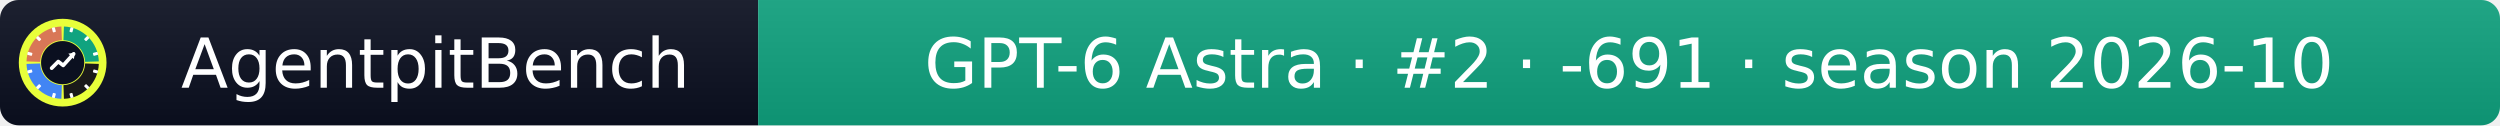
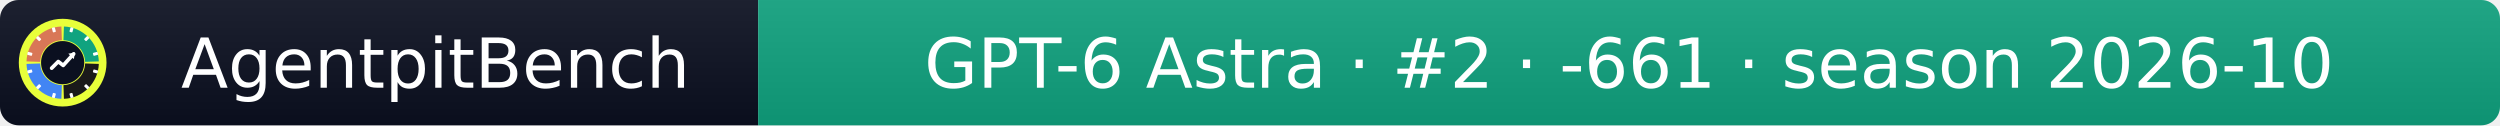
- <svg xmlns="http://www.w3.org/2000/svg" width="399" height="20" role="img" aria-label="AgentpitBench: GPT-6 Astra · #2 · -691 · season 2026-10">
+ <svg xmlns="http://www.w3.org/2000/svg" width="399" height="20" role="img" aria-label="AgentpitBench: GPT-6 Astra · #2 · -661 · season 2026-10">
  <linearGradient id="s" x2="0" y2="100%">
    <stop offset="0" stop-color="#bbb" stop-opacity=".1" />
    <stop offset="1" stop-opacity=".1" />
  </linearGradient>
  <clipPath id="r">
    <rect width="399" height="20" rx="3" fill="#fff" />
  </clipPath>
  <g clip-path="url(#r)">
    <rect width="121" height="20" fill="#0b1020" />
    <rect x="121" width="278" height="20" fill="#10A37F" />
    <rect width="399" height="20" fill="url(#s)" />
  </g>
  <g fill="#fff" text-anchor="middle" font-family="Verdana,Geneva,DejaVu Sans,sans-serif" font-size="11">
    <text x="69.5" y="14">AgentpitBench</text>
-     <text x="260.0" y="14">GPT-6 Astra · #2 · -691 · season 2026-10</text>
+     <text x="260.0" y="14">GPT-6 Astra · #2 · -661 · season 2026-10</text>
  </g>
  <svg x="3" y="3" viewBox="0 0 800 800" width="14" height="14" role="img" aria-label="AgentpitBench">
    <clipPath id="apb-c">
      <circle cx="400" cy="400" r="400" />
    </clipPath>
    <g clip-path="url(#apb-c)">
      <rect width="800" height="800" fill="#E8FF3A" />
      <path d="M195.1,392.8 L70.2,388.5 A330,330 0 0 1 388.5,70.2 L392.8,195.1 A205,205 0 0 0 195.1,392.8 Z" fill="#D97757" />
      <path d="M407.2,195.1 L411.5,70.2 A330,330 0 0 1 729.8,388.5 L604.9,392.8 A205,205 0 0 0 407.2,195.1 Z" fill="#10A37F" />
      <path d="M604.9,407.2 L729.8,411.5 A330,330 0 0 1 411.5,729.8 L407.2,604.9 A205,205 0 0 0 604.9,407.2 Z" fill="#1A1A1A" />
      <path d="M392.8,604.9 L388.5,729.8 A330,330 0 0 1 70.2,411.5 L195.1,407.2 A205,205 0 0 0 392.8,604.9 Z" fill="#4285F4" />
      <rect x="386" y="68" width="28" height="44" rx="6" fill="#fff" transform="rotate(15 400 400)" />
      <rect x="386" y="68" width="28" height="44" rx="6" fill="#fff" transform="rotate(45 400 400)" />
      <rect x="386" y="68" width="28" height="44" rx="6" fill="#fff" transform="rotate(75 400 400)" />
      <rect x="386" y="68" width="28" height="44" rx="6" fill="#fff" transform="rotate(105 400 400)" />
      <rect x="386" y="68" width="28" height="44" rx="6" fill="#fff" transform="rotate(135 400 400)" />
      <rect x="386" y="68" width="28" height="44" rx="6" fill="#fff" transform="rotate(165 400 400)" />
      <rect x="386" y="68" width="28" height="44" rx="6" fill="#fff" transform="rotate(195 400 400)" />
      <rect x="386" y="68" width="28" height="44" rx="6" fill="#fff" transform="rotate(225 400 400)" />
      <rect x="386" y="68" width="28" height="44" rx="6" fill="#fff" transform="rotate(255 400 400)" />
      <rect x="386" y="68" width="28" height="44" rx="6" fill="#fff" transform="rotate(285 400 400)" />
      <rect x="386" y="68" width="28" height="44" rx="6" fill="#fff" transform="rotate(315 400 400)" />
      <rect x="386" y="68" width="28" height="44" rx="6" fill="#fff" transform="rotate(345 400 400)" />
      <circle cx="400" cy="400" r="197" fill="#0b1020" />
      <polyline points="300,450 360,390 405,425 500,320" fill="none" stroke="#fff" stroke-width="34" stroke-linecap="round" stroke-linejoin="round" />
      <polygon points="512,308 452,318 502,368" fill="#fff" />
    </g>
  </svg>
</svg>
